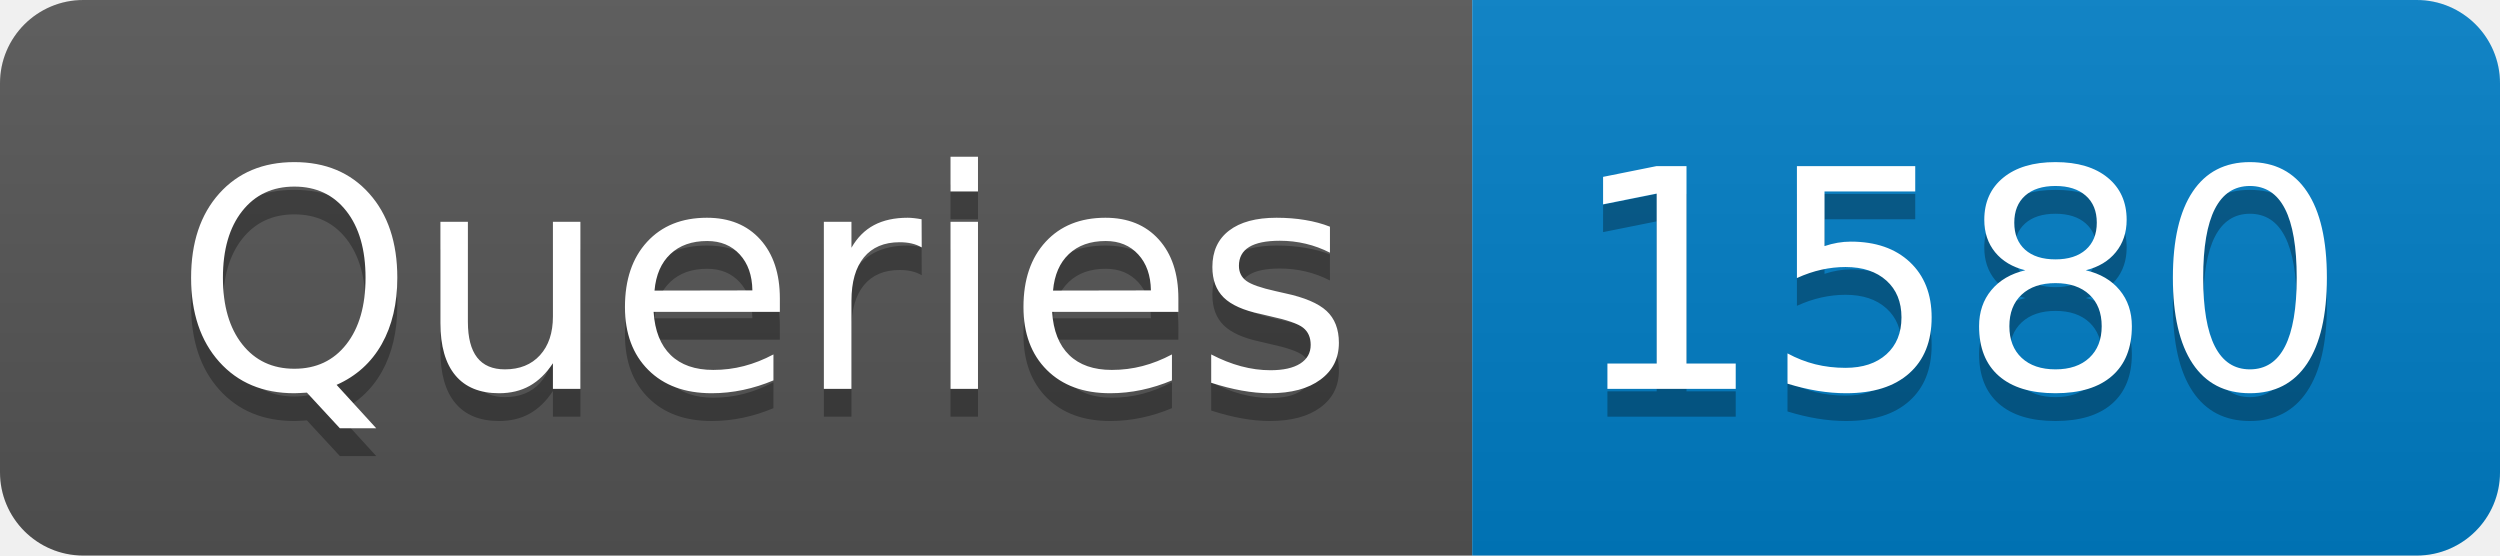
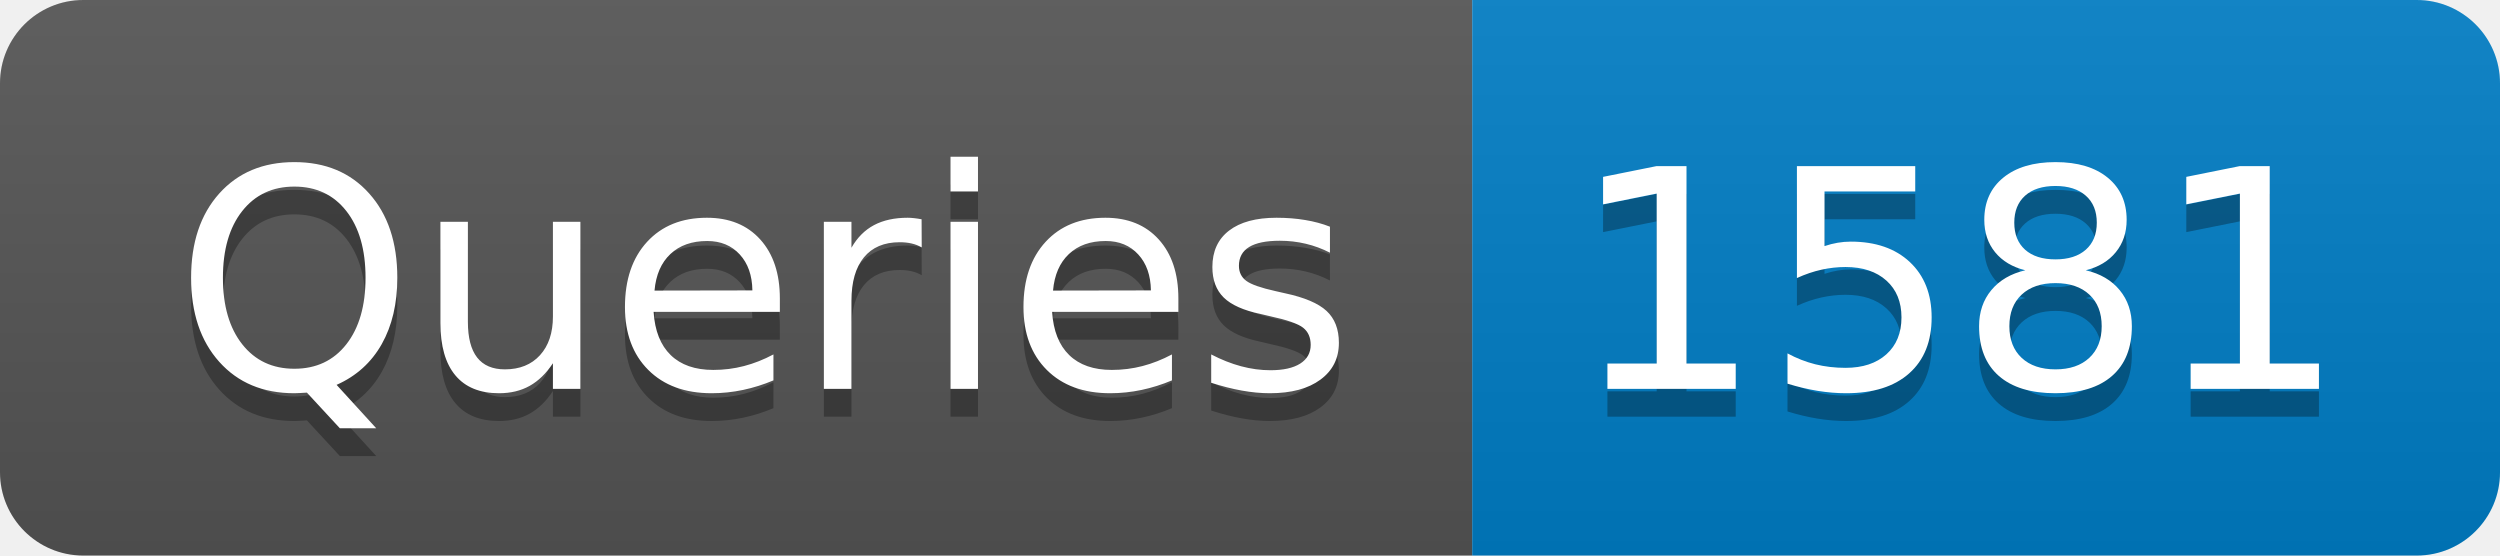
- <svg xmlns="http://www.w3.org/2000/svg" width="90" height="20" role="img" aria-label="Queries: 1580">
+ <svg xmlns="http://www.w3.org/2000/svg" width="90" height="20" role="img" aria-label="Queries: 1581">
  <linearGradient id="s" x2="0" y2="100%">
    <stop offset="0" stop-color="#bbb" stop-opacity=".1" />
    <stop offset="1" stop-opacity=".1" />
  </linearGradient>
  <clipPath id="r">
    <rect width="90" height="20" rx="3" fill="#fff" />
  </clipPath>
  <g clip-path="url(#r)">
    <rect width="53" height="20" fill="#555" />
    <rect x="53" width="37" height="20" fill="#007ec6" />
    <rect width="90" height="20" fill="url(#s)" />
  </g>
  <g fill="#fff" text-anchor="middle" font-family="Verdana,Geneva,DejaVu Sans,sans-serif" text-rendering="geometricPrecision" font-size="110">
    <text aria-hidden="true" x="275" y="150" fill="#010101" fill-opacity=".3" transform="scale(.1)" textLength="430">Queries</text>
    <text x="275" y="140" transform="scale(.1)" fill="#fff" textLength="430">Queries</text>
-     <text aria-hidden="true" x="705" y="150" fill="#010101" fill-opacity=".3" transform="scale(.1)" textLength="270">1580</text>
-     <text x="705" y="140" transform="scale(.1)" fill="#fff" textLength="270">1580</text>
+     <text aria-hidden="true" x="705" y="150" fill="#010101" fill-opacity=".3" transform="scale(.1)" textLength="270">1581</text>
+     <text x="705" y="140" transform="scale(.1)" fill="#fff" textLength="270">1581</text>
  </g>
</svg>
